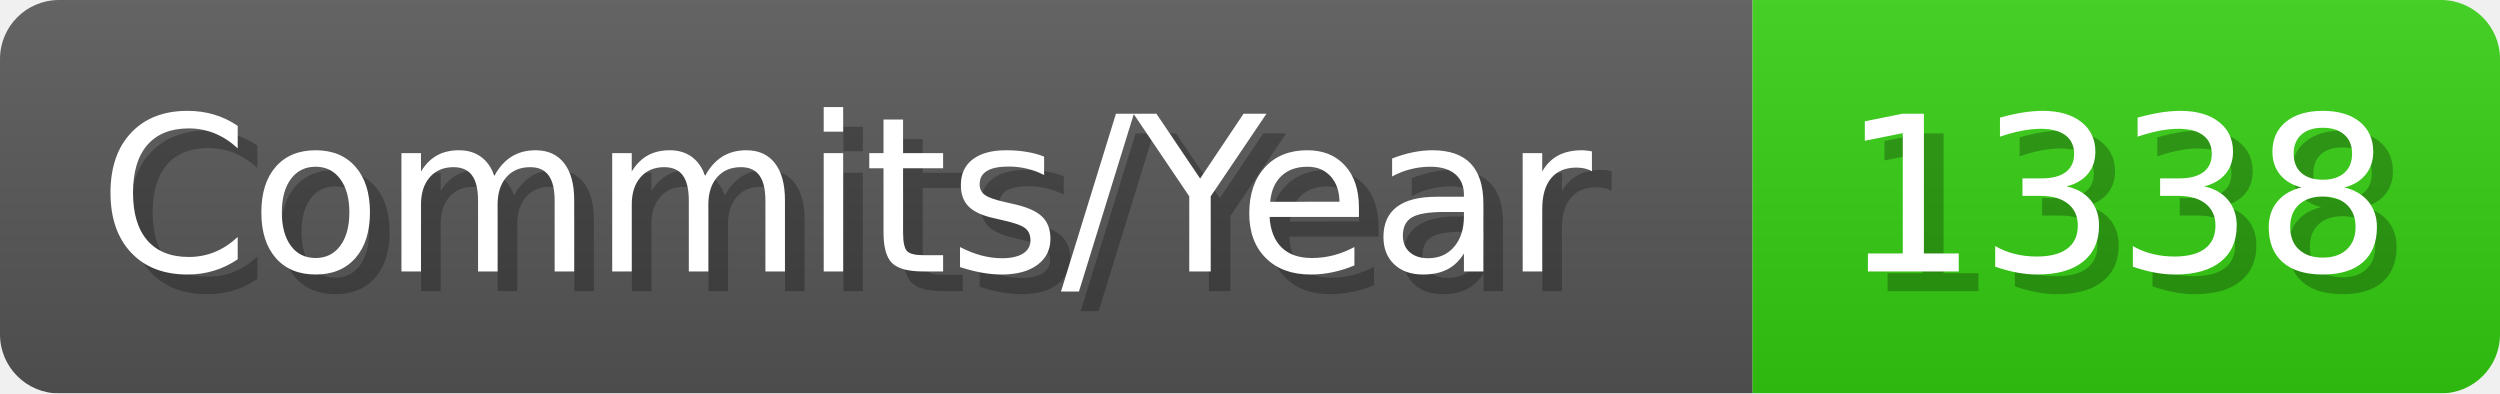
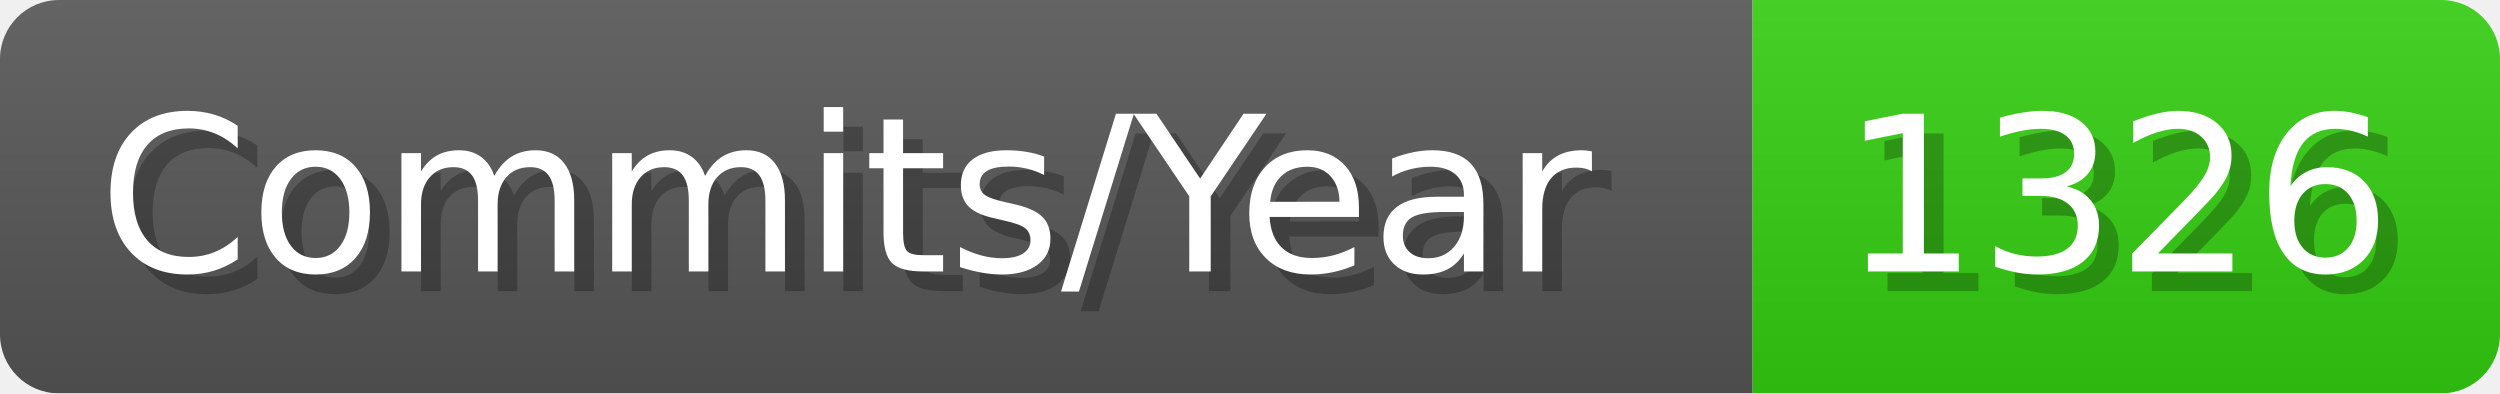
- <svg xmlns="http://www.w3.org/2000/svg" width="127.1" height="20" viewBox="0 0 1271 200" role="img" aria-label="Commits/Year: 1338">
+ <svg xmlns="http://www.w3.org/2000/svg" width="127.1" height="20" viewBox="0 0 1271 200" role="img" aria-label="Commits/Year: 1326">
  <linearGradient id="aUPdi" x2="0" y2="100%">
    <stop offset="0" stop-opacity=".1" stop-color="#EEE" />
    <stop offset="1" stop-opacity=".1" />
  </linearGradient>
  <mask id="WfAiQ">
    <rect width="1271" height="200" rx="30" fill="#FFF" />
  </mask>
  <g mask="url(#WfAiQ)">
    <rect width="891" height="200" fill="#555" />
    <rect width="380" height="200" fill="#3C1" x="891" />
    <rect width="1271" height="200" fill="url(#aUPdi)" />
  </g>
  <g aria-hidden="true" fill="#fff" text-anchor="start" font-family="Verdana,DejaVu Sans,sans-serif" font-size="110">
    <text x="60" y="148" textLength="791" fill="#000" opacity="0.25">Commits/Year</text>
    <text x="50" y="138" textLength="791">Commits/Year</text>
-     <text x="946" y="148" textLength="280" fill="#000" opacity="0.25">1338</text>
-     <text x="936" y="138" textLength="280">1338</text>
+     <text x="946" y="148" textLength="280" fill="#000" opacity="0.25">1326</text>
+     <text x="936" y="138" textLength="280">1326</text>
  </g>
</svg>
